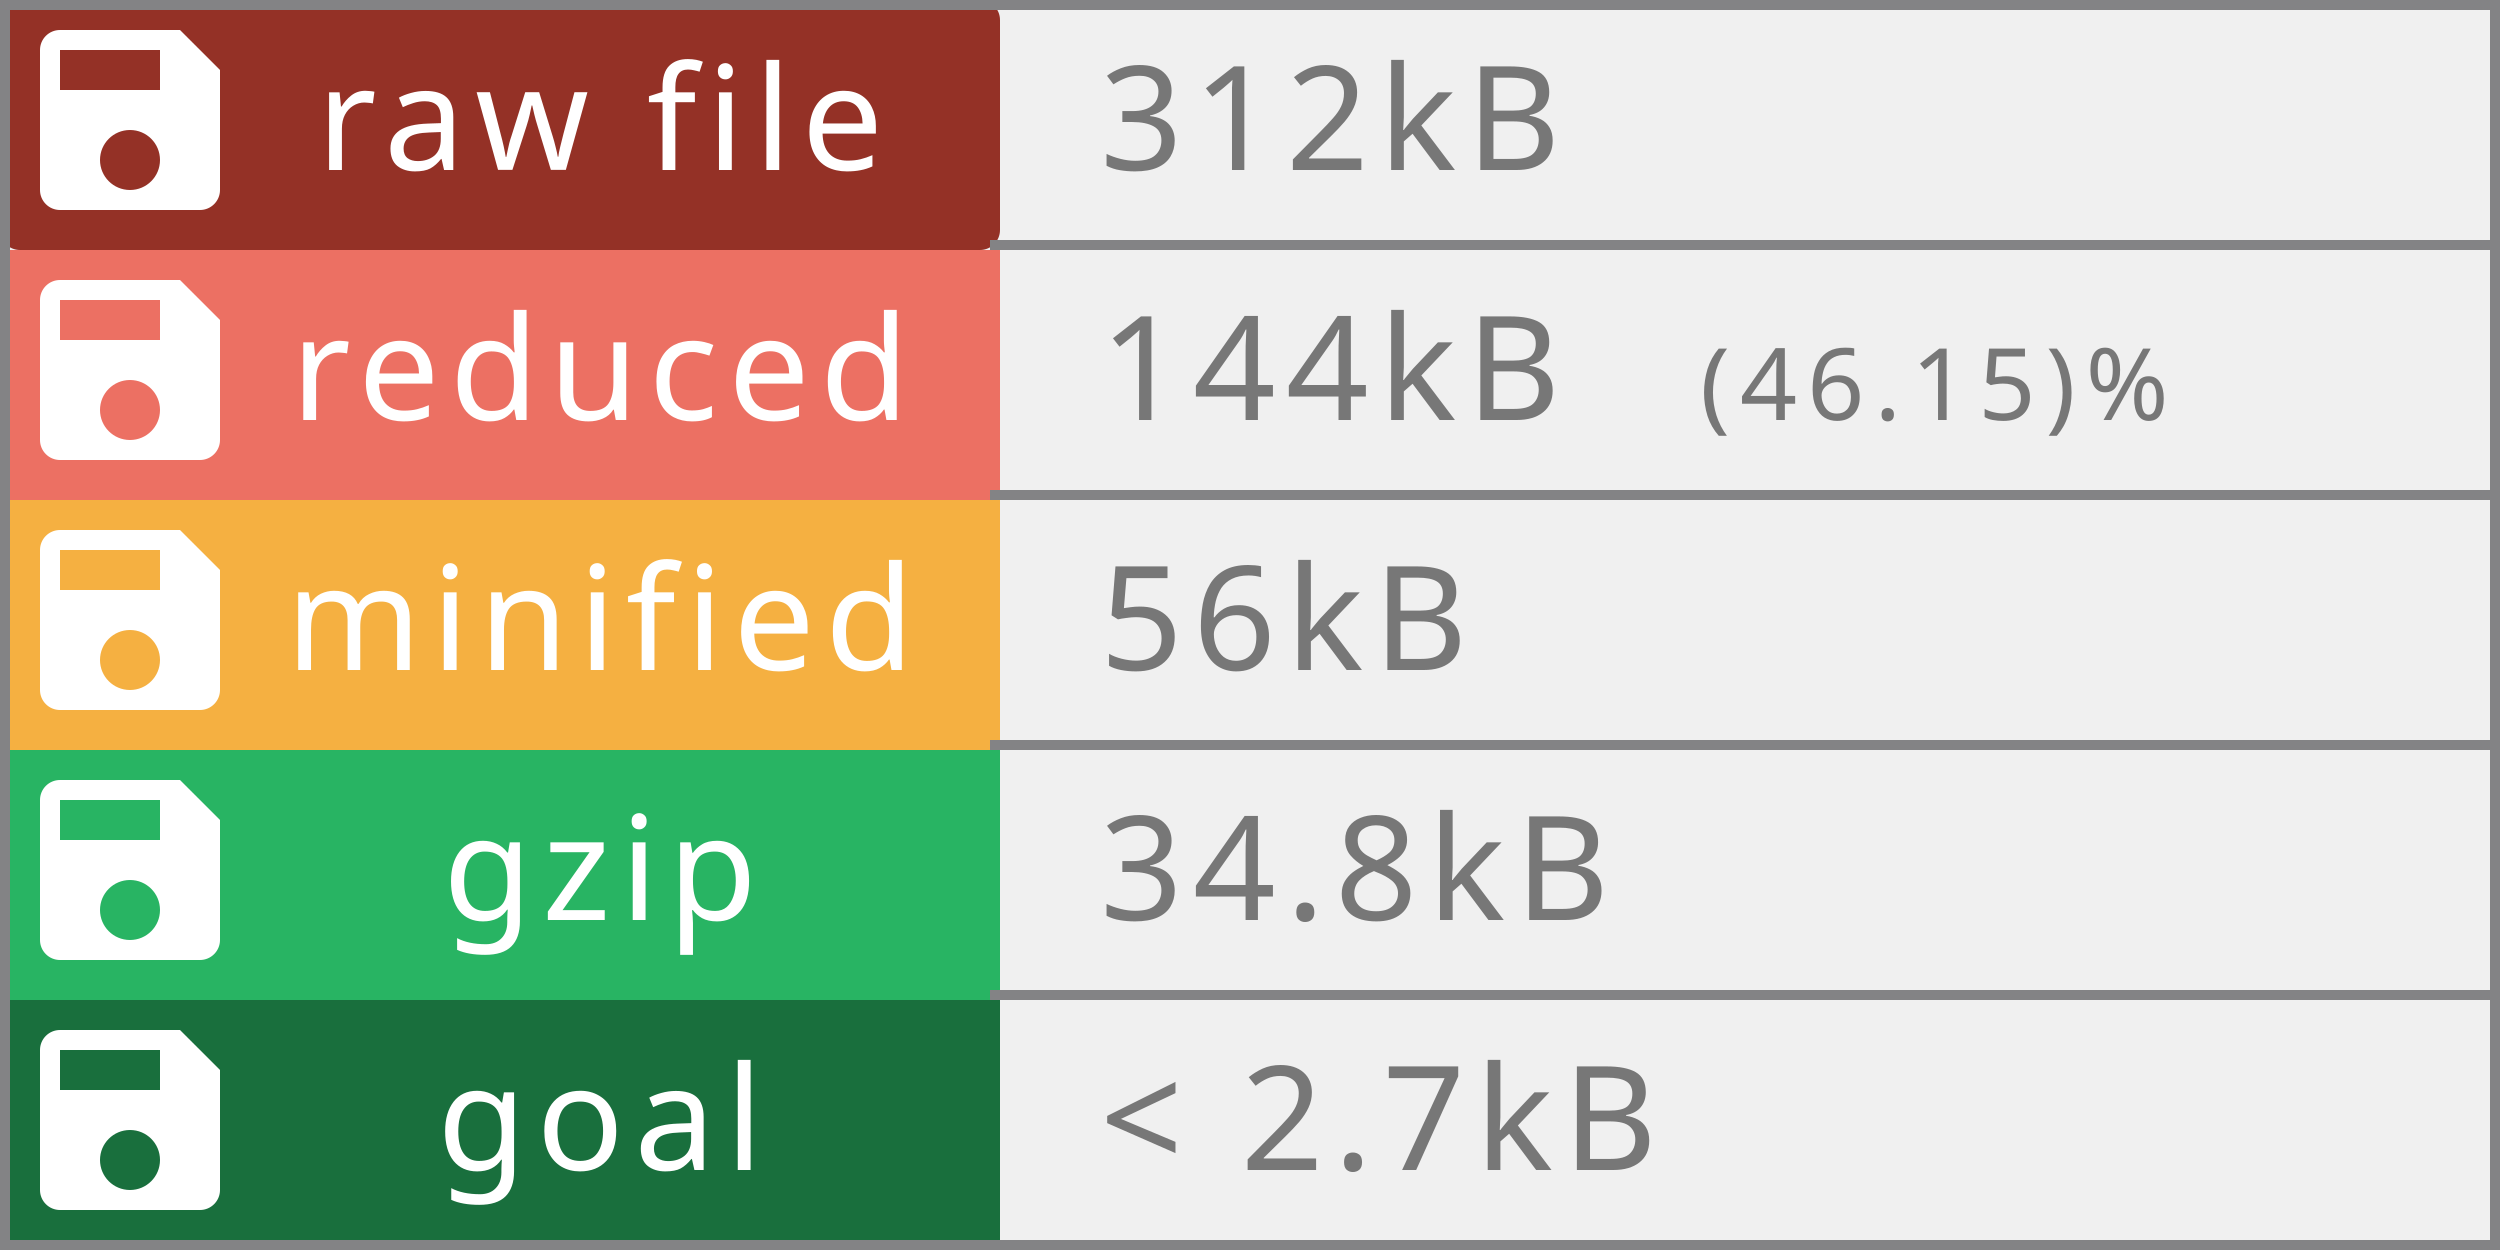
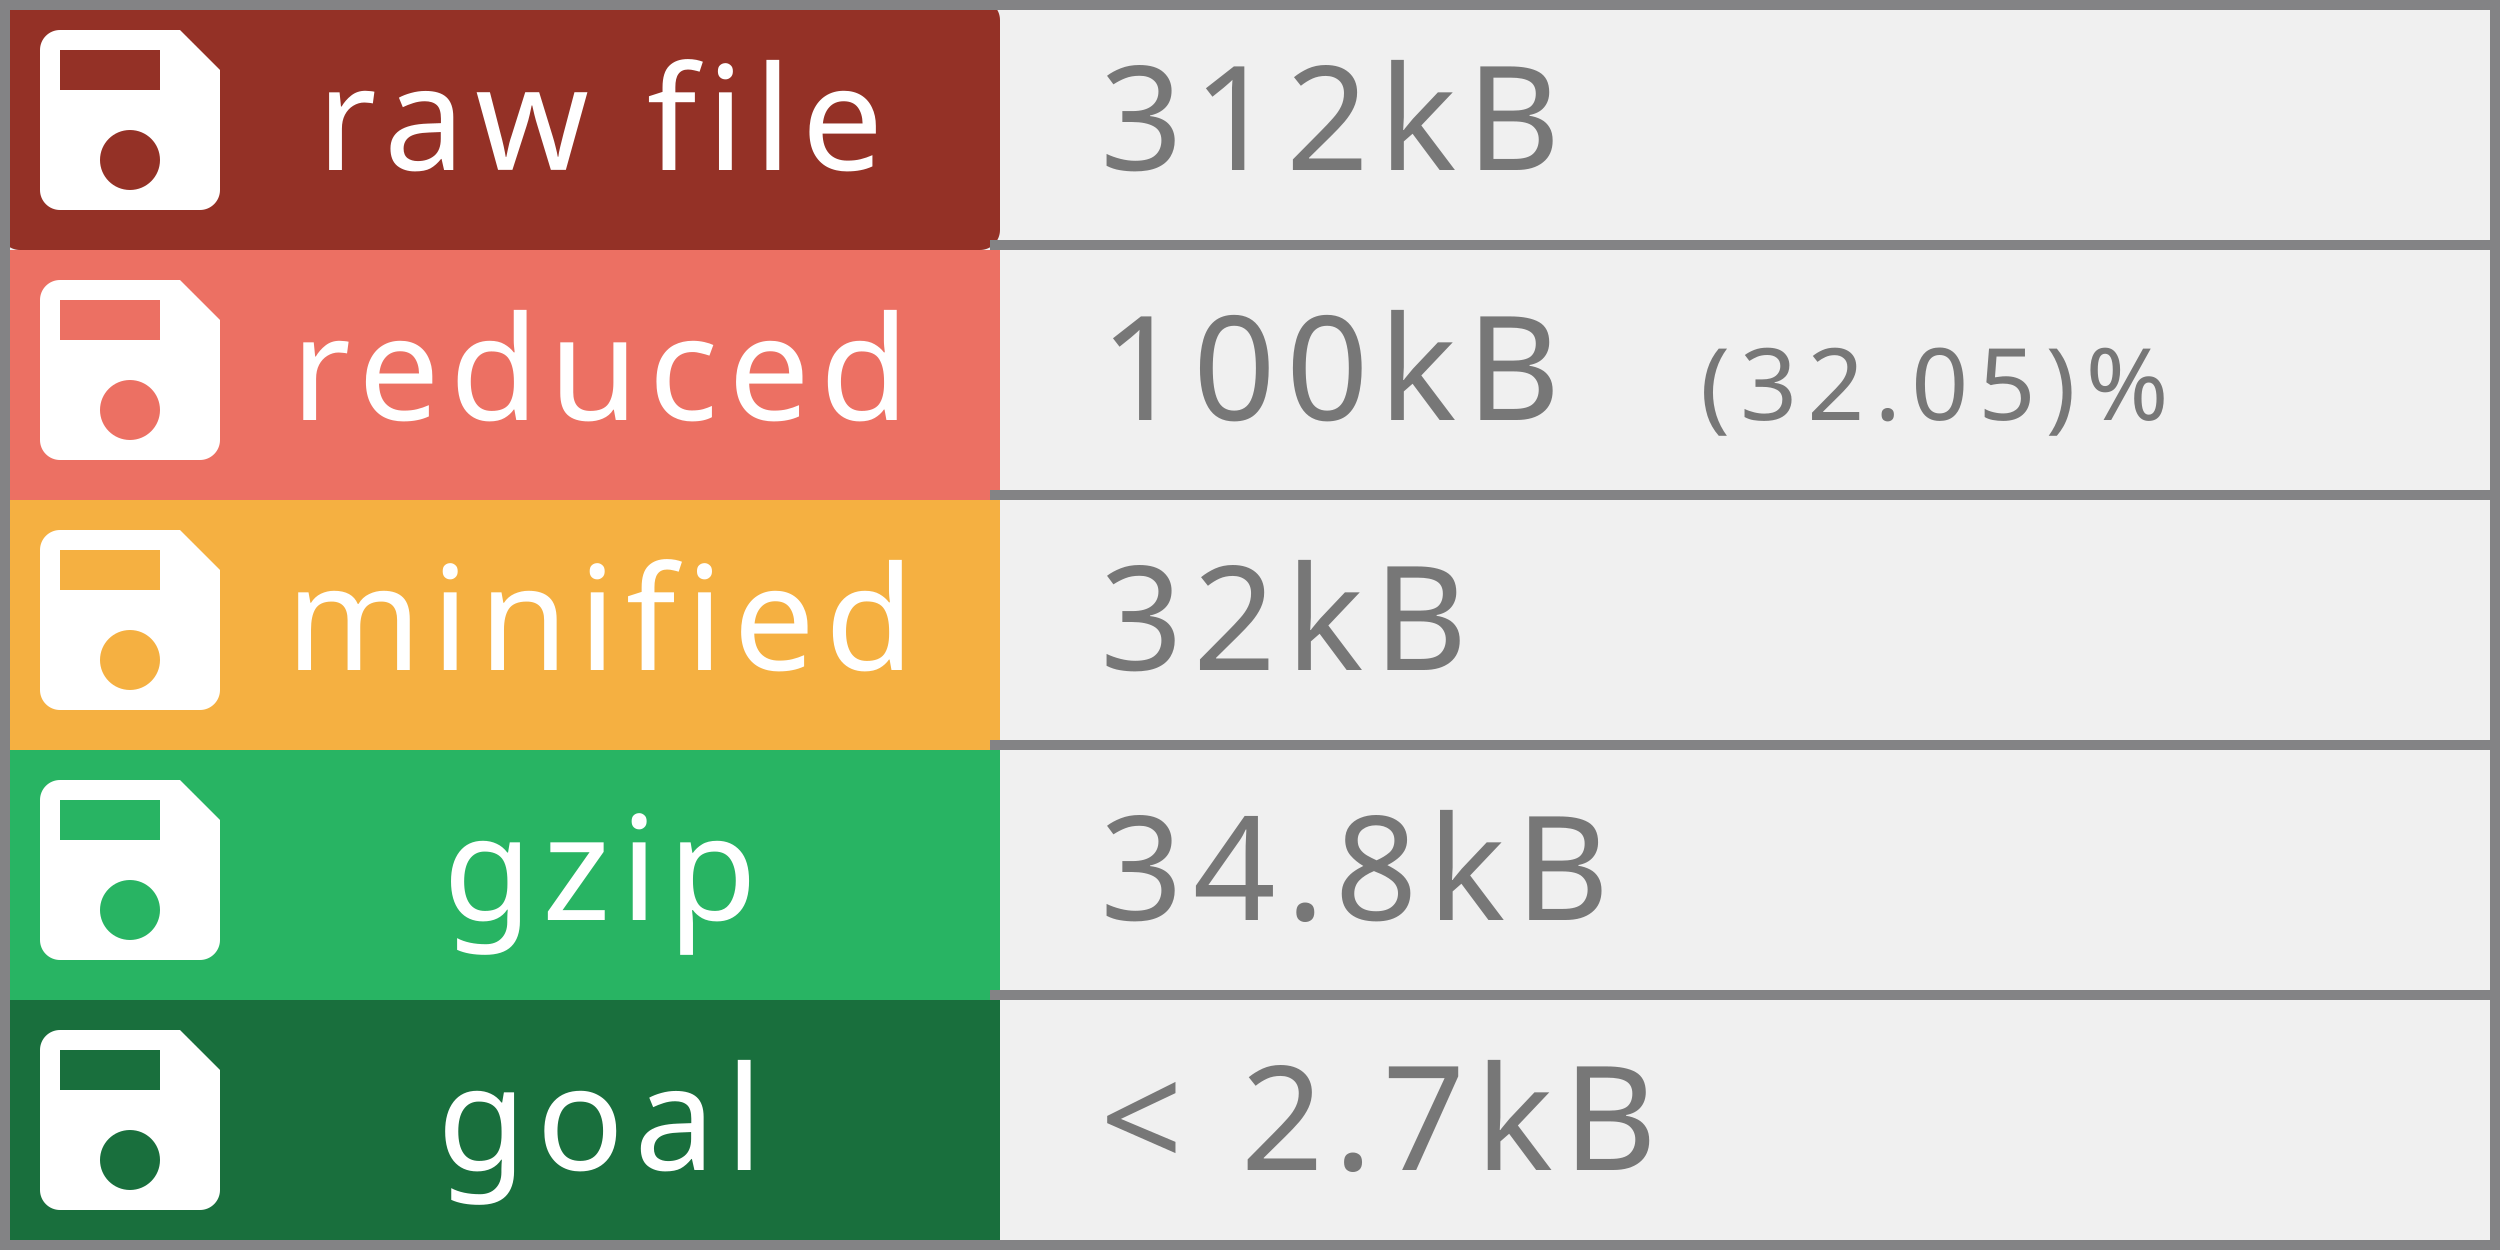
<svg xmlns="http://www.w3.org/2000/svg" width="250" height="125" viewBox="0 0 250 125" preserveAspectRatio="none" role="img" aria-labelledby="title  desc">
  <rect rx="2" width="100" height="25" fill="#943126" />
  <rect y="25" width="100" height="25" fill="#EC7063" />
  <rect y="50" width="100" height="25" fill="#F5B041" />
  <rect y="75" width="100" height="25" fill="#28B463  " />
  <rect y="100" width="100" height="25" fill="#196F3D" />
  <rect x="249" width="1" height="125" fill="#838385" />
  <rect x="0" width="1" height="125" fill="#838385" />
  <rect x="0" width="250" height="1" fill="#838385" />
  <rect x="0" y="124" width="250" height="1" fill="#838385" />
  <rect x="99" y="24" width="150" height="1" fill="#838385" />
  <rect x="99" y="49" width="150" height="1" fill="#838385" />
  <rect x="99" y="74" width="150" height="1" fill="#838385" />
  <rect x="99" y="99" width="150" height="1" fill="#838385" />
  <g fill="#fff" text-anchor="middle" font-family="Verdana,Geneva,sans-serif" font-size="14.5">
    <text x="60" y="17" fill="#fff" letter-spacing="1px">raw file</text>
    <text x="60" y="42" fill="#fff" letter-spacing="1px">reduced</text>
    <text x="60" y="67" fill="#fff" letter-spacing="1px">minified</text>
    <text x="60" y="92" fill="#fff" letter-spacing="1px">gzip</text>
    <text x="60" y="117" fill="#fff" letter-spacing="1px">goal</text>
  </g>
  <g fill="#fff" text-anchor="left" font-family="Verdana,Geneva,sans-serif" font-size="10">
-     <text x="170" y="42" fill="#777" letter-spacing="1px"> (46.15)%</text>
+     <text x="170" y="42" fill="#777" letter-spacing="1px"> (32.05)%</text>
  </g>
  <g fill="#fff" text-anchor="left" font-family="Verdana,Geneva,sans-serif" font-size="14.5">
-     <text x="110" y="42" fill="#777" letter-spacing="1px">144kB</text>
+     <text x="110" y="42" fill="#777" letter-spacing="1px">100kB</text>
    <text x="110" y="17" fill="#777" letter-spacing="1px">312kB</text>
-     <text x="110" y="67" fill="#777" letter-spacing="1px">56kB</text>
+     <text x="110" y="67" fill="#777" letter-spacing="1px">32kB</text>
    <text x="110" y="92" fill="#777" letter-spacing="1px">34.8kB</text>
    <text x="110" y="117" fill="#777" letter-spacing="1px"> &lt; 2.7kB</text>
  </g>
  <g transform="translate(1,0)" style="fill:#fff;">
    <path d="M0 0h24v24H0z" fill="none" />
    <path d="M17 3H5c-1.11 0-2 .9-2 2v14c0 1.1.89 2 2 2h14c1.1 0 2-.9 2-2V7l-4-4zm-5 16c-1.66 0-3-1.34-3-3s1.34-3 3-3 3 1.34 3 3-1.34 3-3 3zm3-10H5V5h10v4z" />
  </g>
  <g transform="translate(1,25)" style="fill:#fff;">
    <path d="M0 0h24v24H0z" fill="none" />
    <path d="M17 3H5c-1.11 0-2 .9-2 2v14c0 1.1.89 2 2 2h14c1.1 0 2-.9 2-2V7l-4-4zm-5 16c-1.66 0-3-1.34-3-3s1.34-3 3-3 3 1.34 3 3-1.34 3-3 3zm3-10H5V5h10v4z" />
  </g>
  <g transform="translate(1,50)" style="fill:#fff;">
    <path d="M0 0h24v24H0z" fill="none" />
    <path d="M17 3H5c-1.11 0-2 .9-2 2v14c0 1.1.89 2 2 2h14c1.1 0 2-.9 2-2V7l-4-4zm-5 16c-1.66 0-3-1.34-3-3s1.34-3 3-3 3 1.34 3 3-1.34 3-3 3zm3-10H5V5h10v4z" />
  </g>
  <g transform="translate(1,75)" style="fill:#fff;">
    <path d="M0 0h24v24H0z" fill="none" />
    <path d="M17 3H5c-1.11 0-2 .9-2 2v14c0 1.1.89 2 2 2h14c1.1 0 2-.9 2-2V7l-4-4zm-5 16c-1.66 0-3-1.34-3-3s1.34-3 3-3 3 1.34 3 3-1.34 3-3 3zm3-10H5V5h10v4z" />
  </g>
  <g transform="translate(1,100)" style="fill:#fff;">
    <path d="M0 0h24v24H0z" fill="none" />
    <path d="M17 3H5c-1.11 0-2 .9-2 2v14c0 1.1.89 2 2 2h14c1.1 0 2-.9 2-2V7l-4-4zm-5 16c-1.66 0-3-1.34-3-3s1.34-3 3-3 3 1.34 3 3-1.34 3-3 3zm3-10H5V5h10v4z" />
  </g>
</svg>
